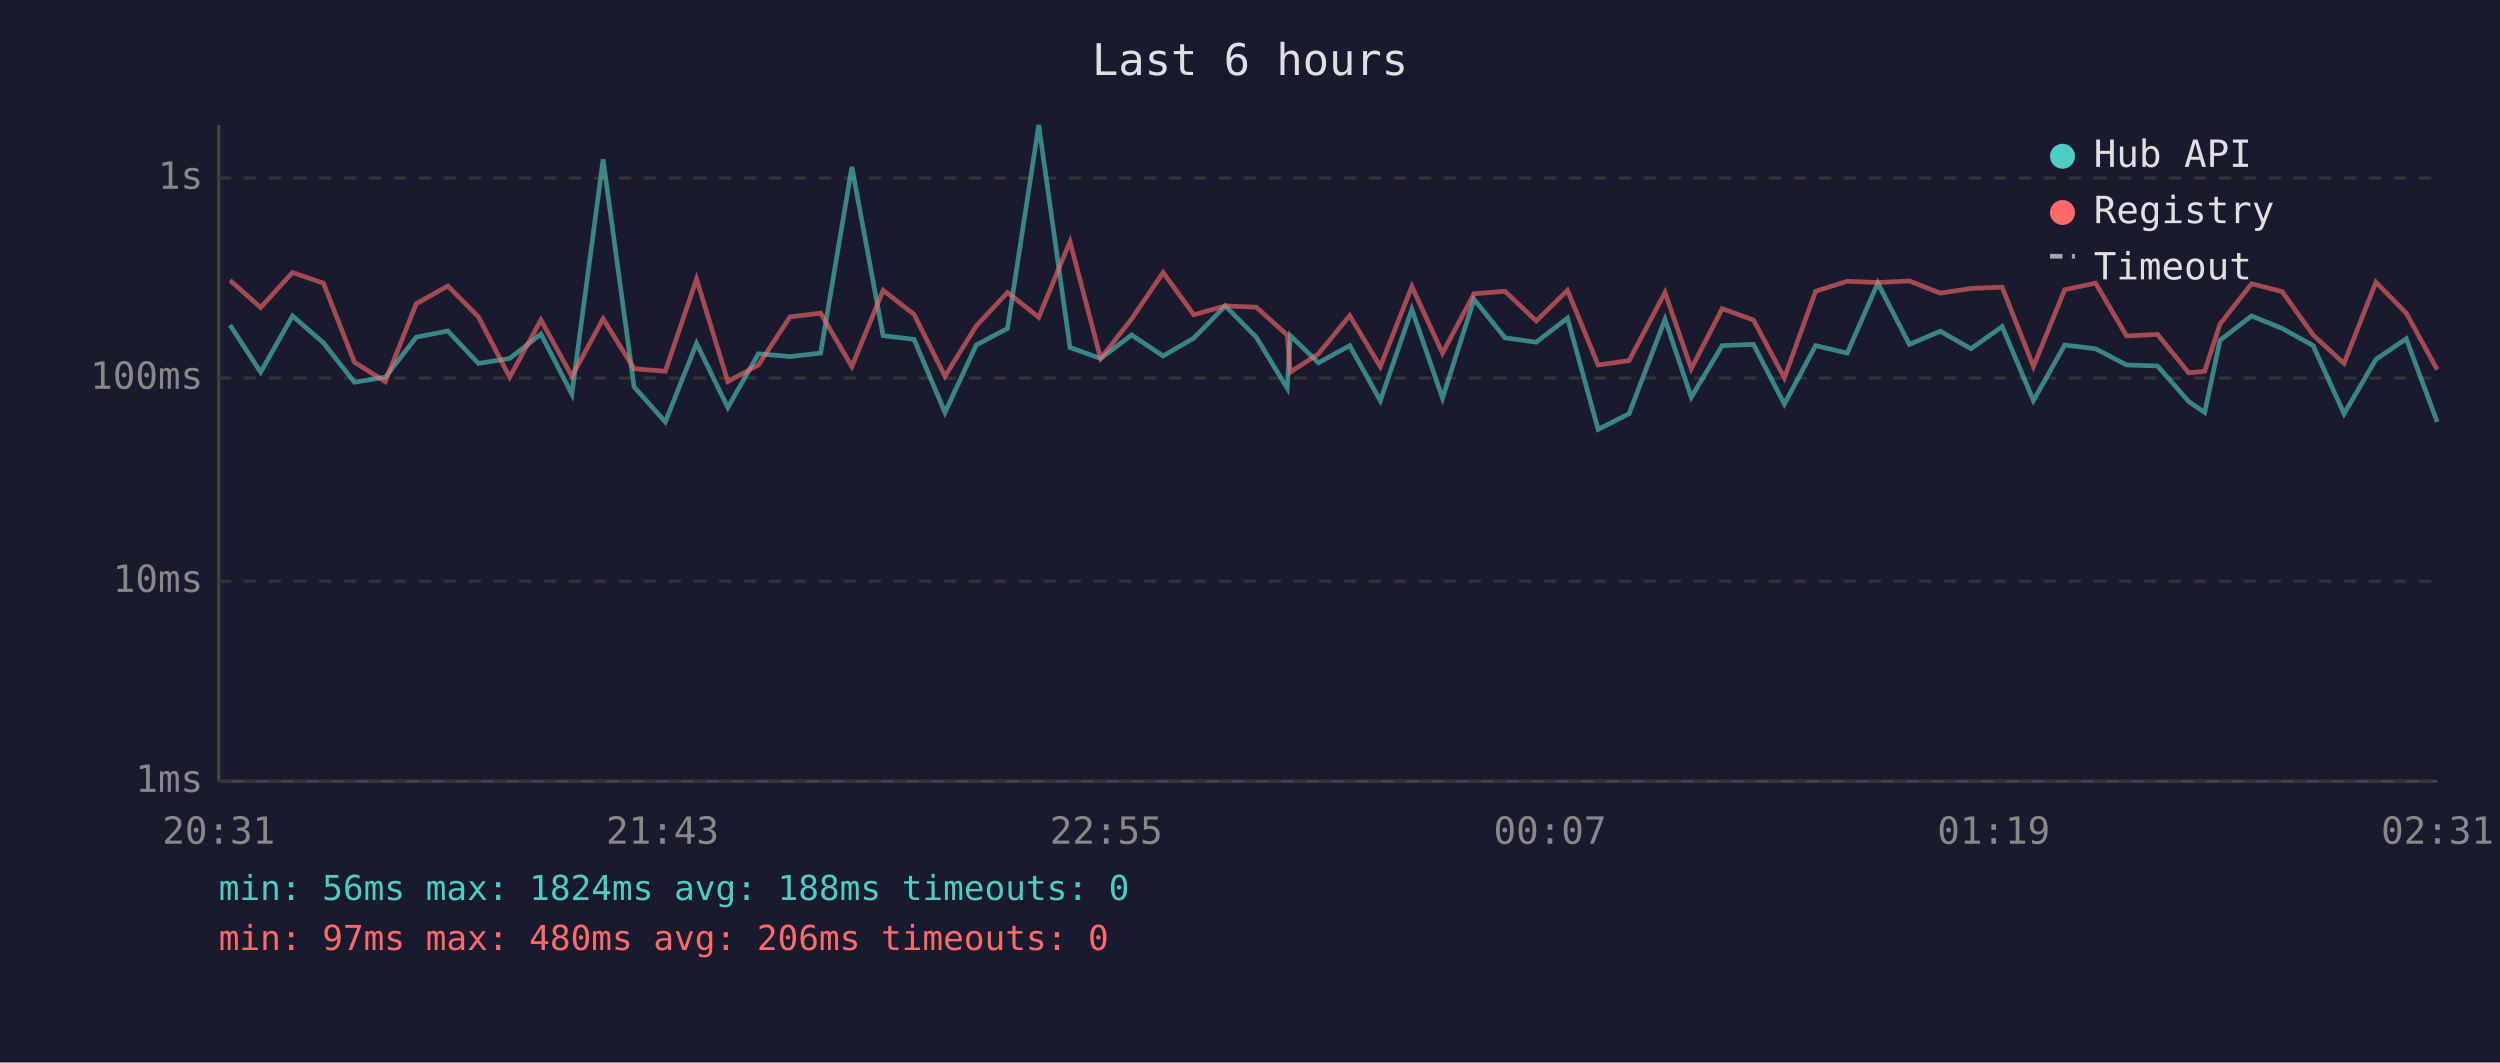
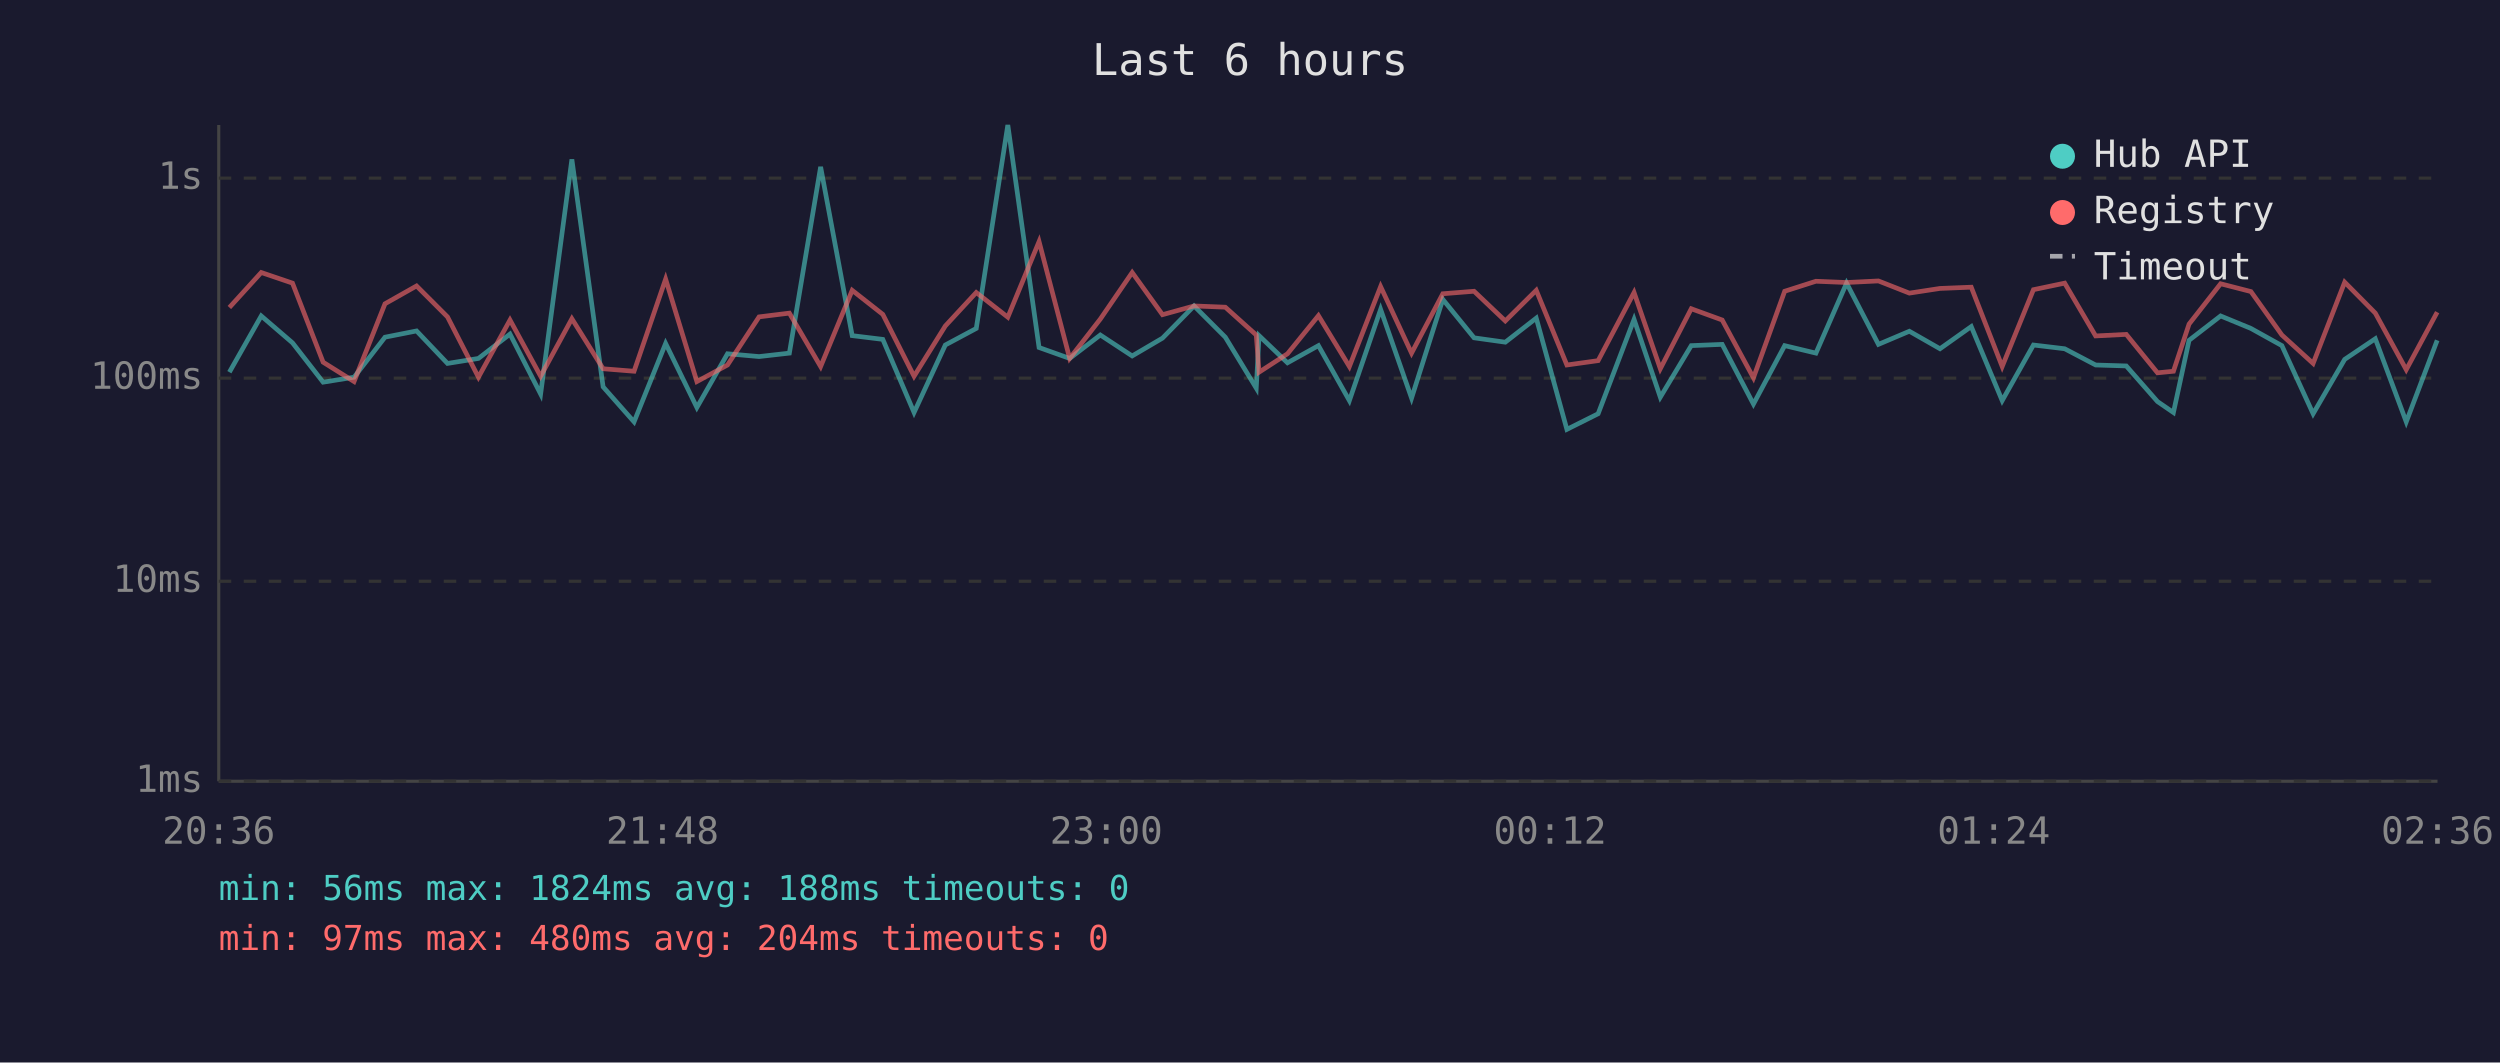
<svg xmlns="http://www.w3.org/2000/svg" viewBox="0 0 800 340" font-family="monospace" font-size="12">
  <rect width="800" height="340" fill="#1a1a2e" />
  <text x="400" y="24" fill="#e0e0e0" font-size="14" text-anchor="middle">Last 6 hours</text>
  <line x1="70" y1="40" x2="70" y2="250" stroke="#444" stroke-width="1" />
  <line x1="70" y1="250" x2="780" y2="250" stroke="#444" stroke-width="1" />
  <line x1="70" y1="250" x2="780" y2="250" stroke="#333" stroke-width="1" stroke-dasharray="4" />
  <text x="65" y="250" fill="#888" text-anchor="end" dominant-baseline="middle">1ms</text>
  <line x1="70" y1="186" x2="780" y2="186" stroke="#333" stroke-width="1" stroke-dasharray="4" />
  <text x="65" y="186" fill="#888" text-anchor="end" dominant-baseline="middle">10ms</text>
  <line x1="70" y1="121" x2="780" y2="121" stroke="#333" stroke-width="1" stroke-dasharray="4" />
  <text x="65" y="121" fill="#888" text-anchor="end" dominant-baseline="middle">100ms</text>
  <line x1="70" y1="57" x2="780" y2="57" stroke="#333" stroke-width="1" stroke-dasharray="4" />
  <text x="65" y="57" fill="#888" text-anchor="end" dominant-baseline="middle">1s</text>
-   <text x="70" y="270" fill="#888" text-anchor="middle">20:31</text>
-   <text x="212" y="270" fill="#888" text-anchor="middle">21:43</text>
-   <text x="354" y="270" fill="#888" text-anchor="middle">22:55</text>
-   <text x="496" y="270" fill="#888" text-anchor="middle">00:07</text>
-   <text x="638" y="270" fill="#888" text-anchor="middle">01:19</text>
-   <text x="780" y="270" fill="#888" text-anchor="middle">02:31</text>
-   <polyline points="73.6,104.0 83.4,119.1 93.6,101.1 103.5,109.7 113.4,122.3 123.3,120.7 133.2,107.9 143.3,105.9 153.1,116.3 163.1,114.7 173.1,106.9 183.0,126.1 193.0,51.0 202.9,123.8 212.9,135.0 222.9,109.9 232.9,130.4 242.7,113.2 252.8,114.1 262.6,113.0 272.6,53.4 282.6,107.4 292.5,108.6 302.4,132.0 312.4,110.4 322.4,105.1 332.4,40.0 342.4,111.2 352.2,114.7 362.1,107.2 372.2,113.9 382.0,108.2 392.1,97.9 402.0,107.9 411.9,124.2 412.9,107.4 421.9,116.1 431.9,110.6 441.7,128.2 451.8,99.0 461.6,127.4 471.7,95.8 481.6,108.1 491.6,109.5 501.6,101.8 511.4,137.4 521.3,132.4 532.8,102.2 541.2,127.1 551.1,110.6 561.1,110.2 571.0,129.3 581.0,110.6 591.1,113.0 600.9,90.6 611.0,110.2 620.9,106.0 630.7,111.6 640.7,104.5 650.7,128.2 660.7,110.4 670.6,111.6 680.5,116.8 690.4,117.1 700.4,128.5 705.5,132.0 710.4,108.9 720.5,101.1 730.3,105.1 740.2,110.6 750.1,132.4 760.3,115.0 770.0,108.4 779.9,135.0" fill="none" stroke="#4ecdc4" stroke-width="1.5" opacity="0.6" />
-   <polyline points="73.6,89.7 83.4,98.4 93.6,87.2 103.5,90.6 113.4,115.9 123.3,122.1 133.2,97.2 143.3,91.5 153.1,101.4 163.1,120.7 173.1,102.4 183.0,120.4 193.0,102.0 202.9,118.0 212.9,118.8 222.9,89.3 232.9,122.1 242.7,116.8 252.8,101.4 262.6,100.2 272.6,117.3 282.6,92.9 292.5,100.6 302.4,120.4 312.4,104.3 322.4,93.6 332.4,101.5 342.4,77.3 352.2,114.7 362.1,102.1 372.2,87.2 382.0,100.7 392.1,97.9 402.0,98.3 411.9,107.2 412.9,119.1 421.9,113.2 431.9,101.0 441.7,117.3 451.8,91.7 461.6,113.0 471.7,94.0 481.6,93.2 491.6,102.7 501.6,92.9 511.4,116.8 521.3,115.4 532.8,93.6 541.2,118.0 551.1,98.8 561.1,102.4 571.0,120.9 581.0,93.2 591.1,90.0 600.9,90.4 611.0,89.9 620.9,93.8 630.7,92.3 640.7,91.9 650.7,117.3 660.7,92.7 670.6,90.6 680.5,107.5 690.4,107.0 700.4,119.3 705.5,118.8 710.4,103.7 720.5,90.8 730.3,93.3 740.2,107.2 750.1,116.3 760.3,90.3 770.0,100.2 779.9,118.3" fill="none" stroke="#ff6b6b" stroke-width="1.5" opacity="0.6" />
+   <text x="70" y="270" fill="#888" text-anchor="middle">20:36</text>
+   <text x="212" y="270" fill="#888" text-anchor="middle">21:48</text>
+   <text x="354" y="270" fill="#888" text-anchor="middle">23:00</text>
+   <text x="496" y="270" fill="#888" text-anchor="middle">00:12</text>
+   <text x="638" y="270" fill="#888" text-anchor="middle">01:24</text>
+   <text x="780" y="270" fill="#888" text-anchor="middle">02:36</text>
+   <polyline points="73.4,119.1 83.6,101.1 93.6,109.7 103.4,122.3 113.3,120.7 123.2,107.9 133.3,105.9 143.2,116.3 153.1,114.7 163.2,106.9 173.0,126.1 183.0,51.0 193.0,123.8 202.9,135.0 213.0,109.9 223.0,130.4 232.8,113.2 242.9,114.1 252.6,113.0 262.6,53.4 272.7,107.4 282.5,108.6 292.5,132.0 302.5,110.4 312.4,105.1 322.5,40.0 332.5,111.2 342.3,114.7 352.1,107.2 362.3,113.9 372.0,108.2 382.1,97.9 392.1,107.9 402.0,124.2 402.9,107.4 412.0,116.1 421.9,110.6 431.8,128.2 441.8,99.0 451.7,127.4 461.7,95.8 471.7,108.1 481.7,109.5 491.6,101.8 501.4,137.4 511.4,132.4 522.9,102.2 531.3,127.1 541.2,110.6 551.1,110.2 561.1,129.3 571.1,110.6 581.1,113.0 590.9,90.6 601.1,110.2 611.0,106.0 620.8,111.6 630.8,104.5 640.7,128.2 650.7,110.4 660.7,111.6 670.6,116.8 680.4,117.1 690.4,128.5 695.5,132.0 700.5,108.9 710.6,101.1 720.3,105.1 730.2,110.6 740.2,132.4 750.3,115.0 760.1,108.4 770.0,135.0 779.9,108.9" fill="none" stroke="#4ecdc4" stroke-width="1.5" opacity="0.6" />
+   <polyline points="73.4,98.4 83.6,87.2 93.6,90.6 103.4,115.9 113.3,122.1 123.2,97.2 133.3,91.5 143.2,101.4 153.1,120.7 163.2,102.4 173.0,120.4 183.0,102.0 193.0,118.0 202.9,118.8 213.0,89.3 223.0,122.1 232.8,116.8 242.9,101.4 252.6,100.2 262.6,117.3 272.7,92.9 282.5,100.6 292.5,120.4 302.5,104.3 312.4,93.6 322.5,101.5 332.5,77.3 342.3,114.7 352.1,102.1 362.3,87.2 372.0,100.7 382.1,97.9 392.1,98.3 402.0,107.2 402.9,119.1 412.0,113.2 421.9,101.0 431.8,117.3 441.8,91.7 451.7,113.0 461.7,94.0 471.7,93.2 481.7,102.7 491.6,92.9 501.4,116.8 511.4,115.4 522.9,93.6 531.3,118.0 541.2,98.8 551.1,102.4 561.1,120.9 571.1,93.2 581.1,90.0 590.9,90.4 601.1,89.9 611.0,93.8 620.8,92.3 630.8,91.9 640.7,117.3 650.7,92.7 660.7,90.6 670.6,107.5 680.4,107.0 690.4,119.3 695.5,118.8 700.5,103.7 710.6,90.8 720.3,93.3 730.2,107.2 740.2,116.3 750.3,90.3 760.1,100.2 770.0,118.3 779.9,99.9" fill="none" stroke="#ff6b6b" stroke-width="1.5" opacity="0.6" />
  <circle cx="660" cy="50" r="4" fill="#4ecdc4" />
  <text x="670" y="50" fill="#e0e0e0" dominant-baseline="middle">Hub API</text>
  <circle cx="660" cy="68" r="4" fill="#ff6b6b" />
  <text x="670" y="68" fill="#e0e0e0" dominant-baseline="middle">Registry</text>
  <line x1="656" y1="82" x2="664" y2="82" stroke="#e0e0e0" stroke-width="1.5" stroke-dasharray="4,3" opacity="0.7" />
  <text x="670" y="86" fill="#e0e0e0" dominant-baseline="middle">Timeout</text>
  <text x="70" y="288" fill="#4ecdc4" font-size="11">min: 56ms  max: 1824ms  avg: 188ms  timeouts: 0</text>
-   <text x="70" y="304" fill="#ff6b6b" font-size="11">min: 97ms  max: 480ms  avg: 206ms  timeouts: 0</text>
+   <text x="70" y="304" fill="#ff6b6b" font-size="11">min: 97ms  max: 480ms  avg: 204ms  timeouts: 0</text>
</svg>
